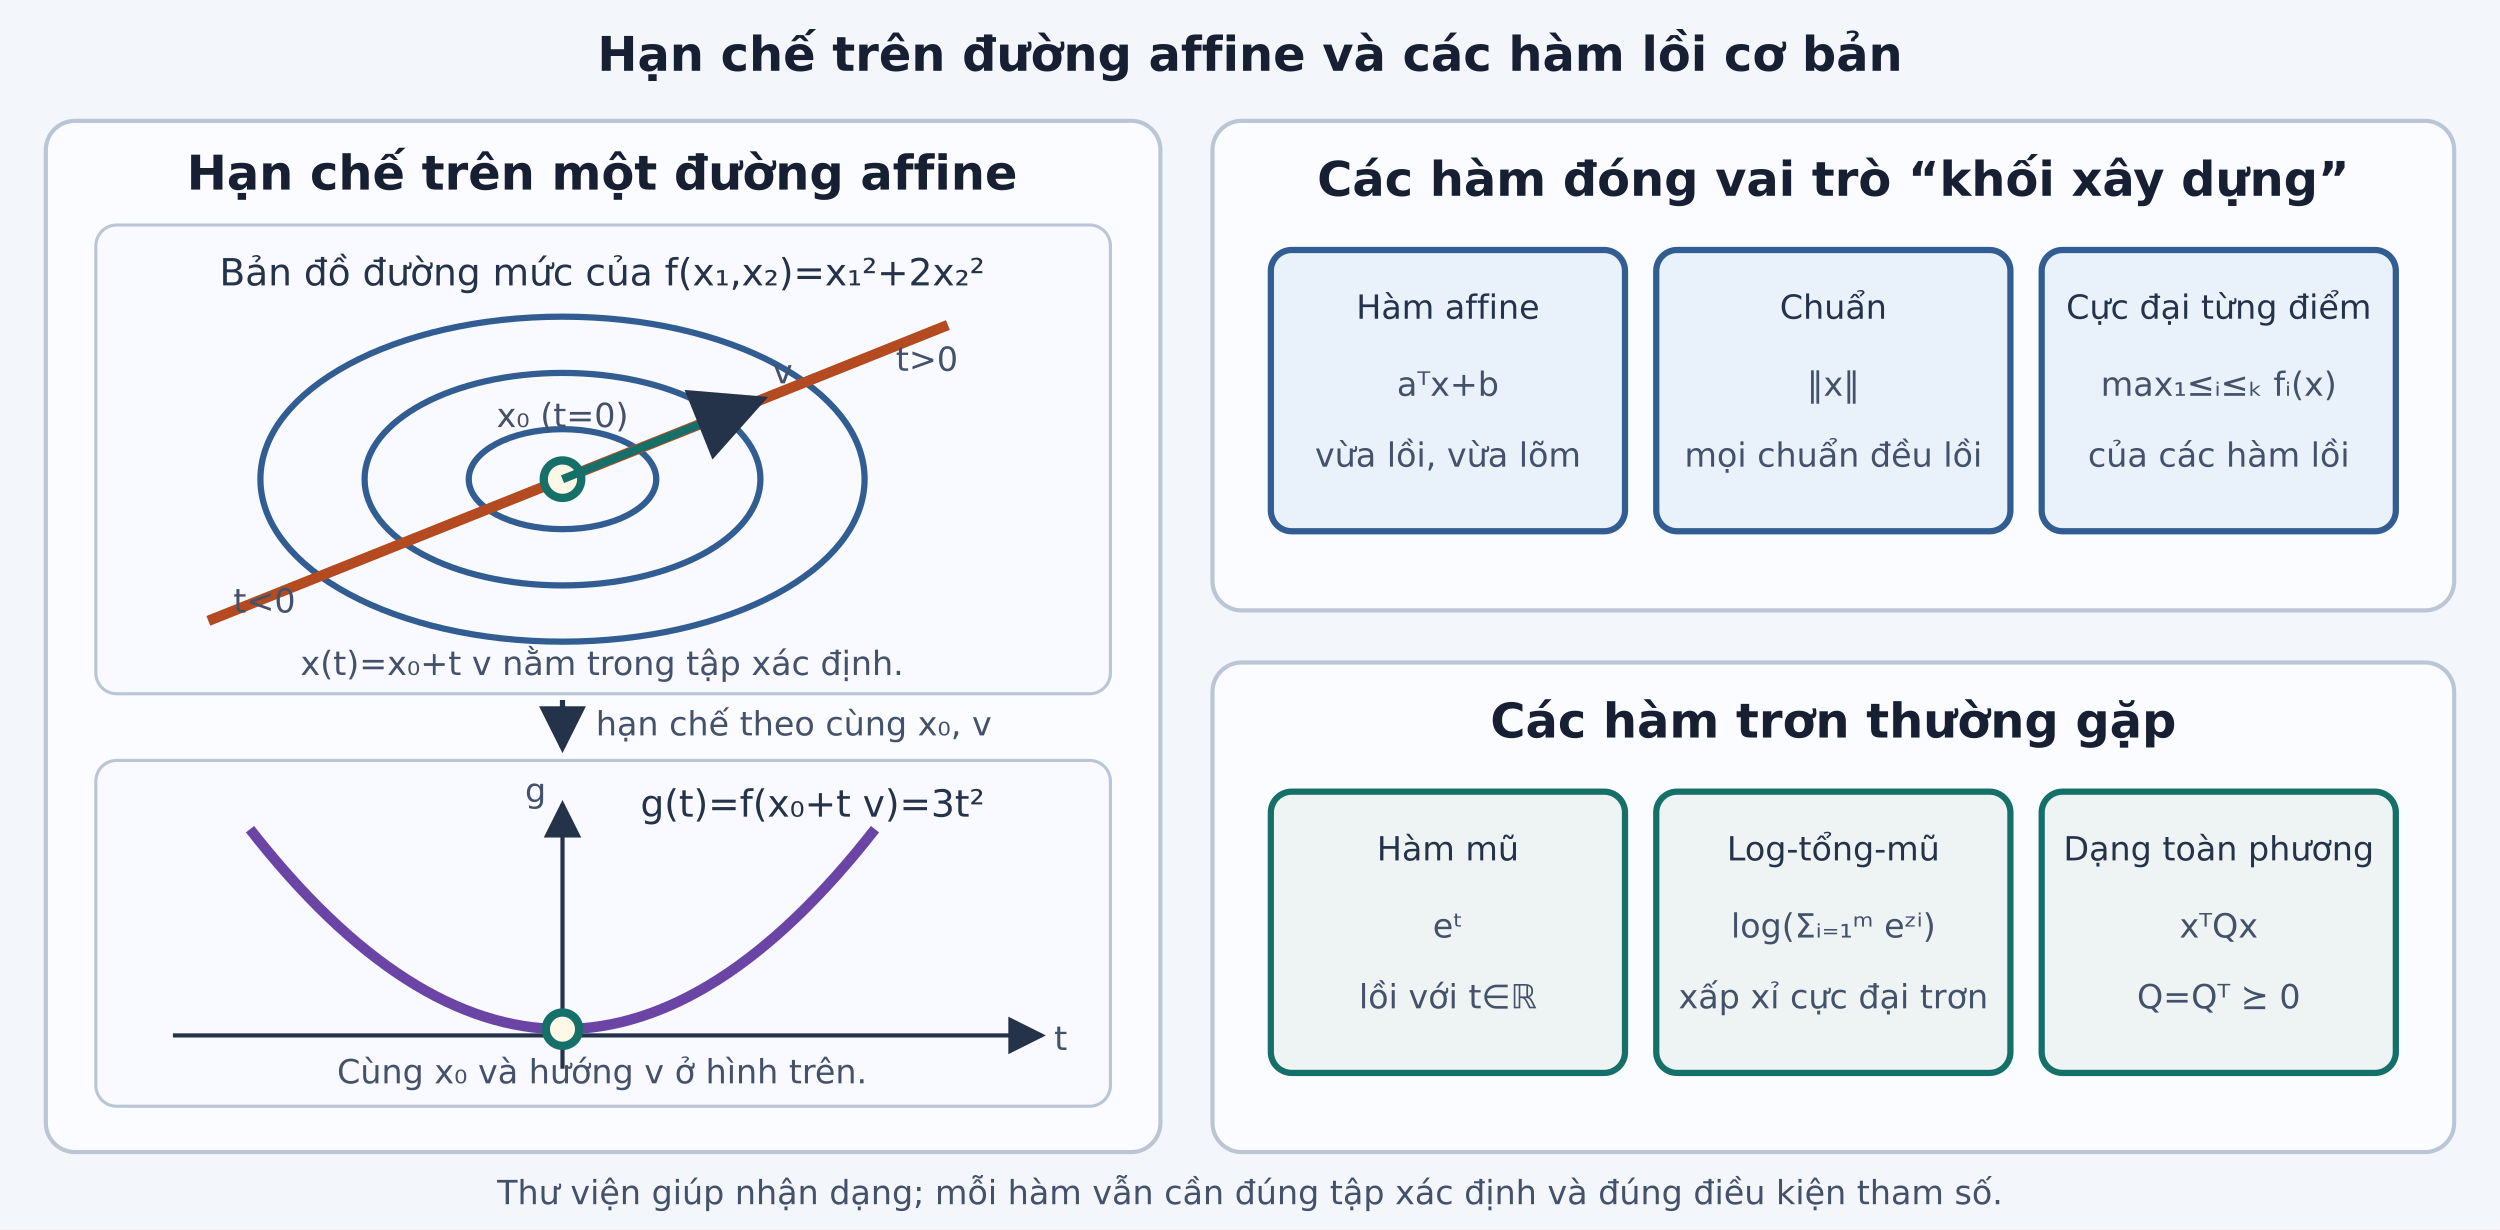
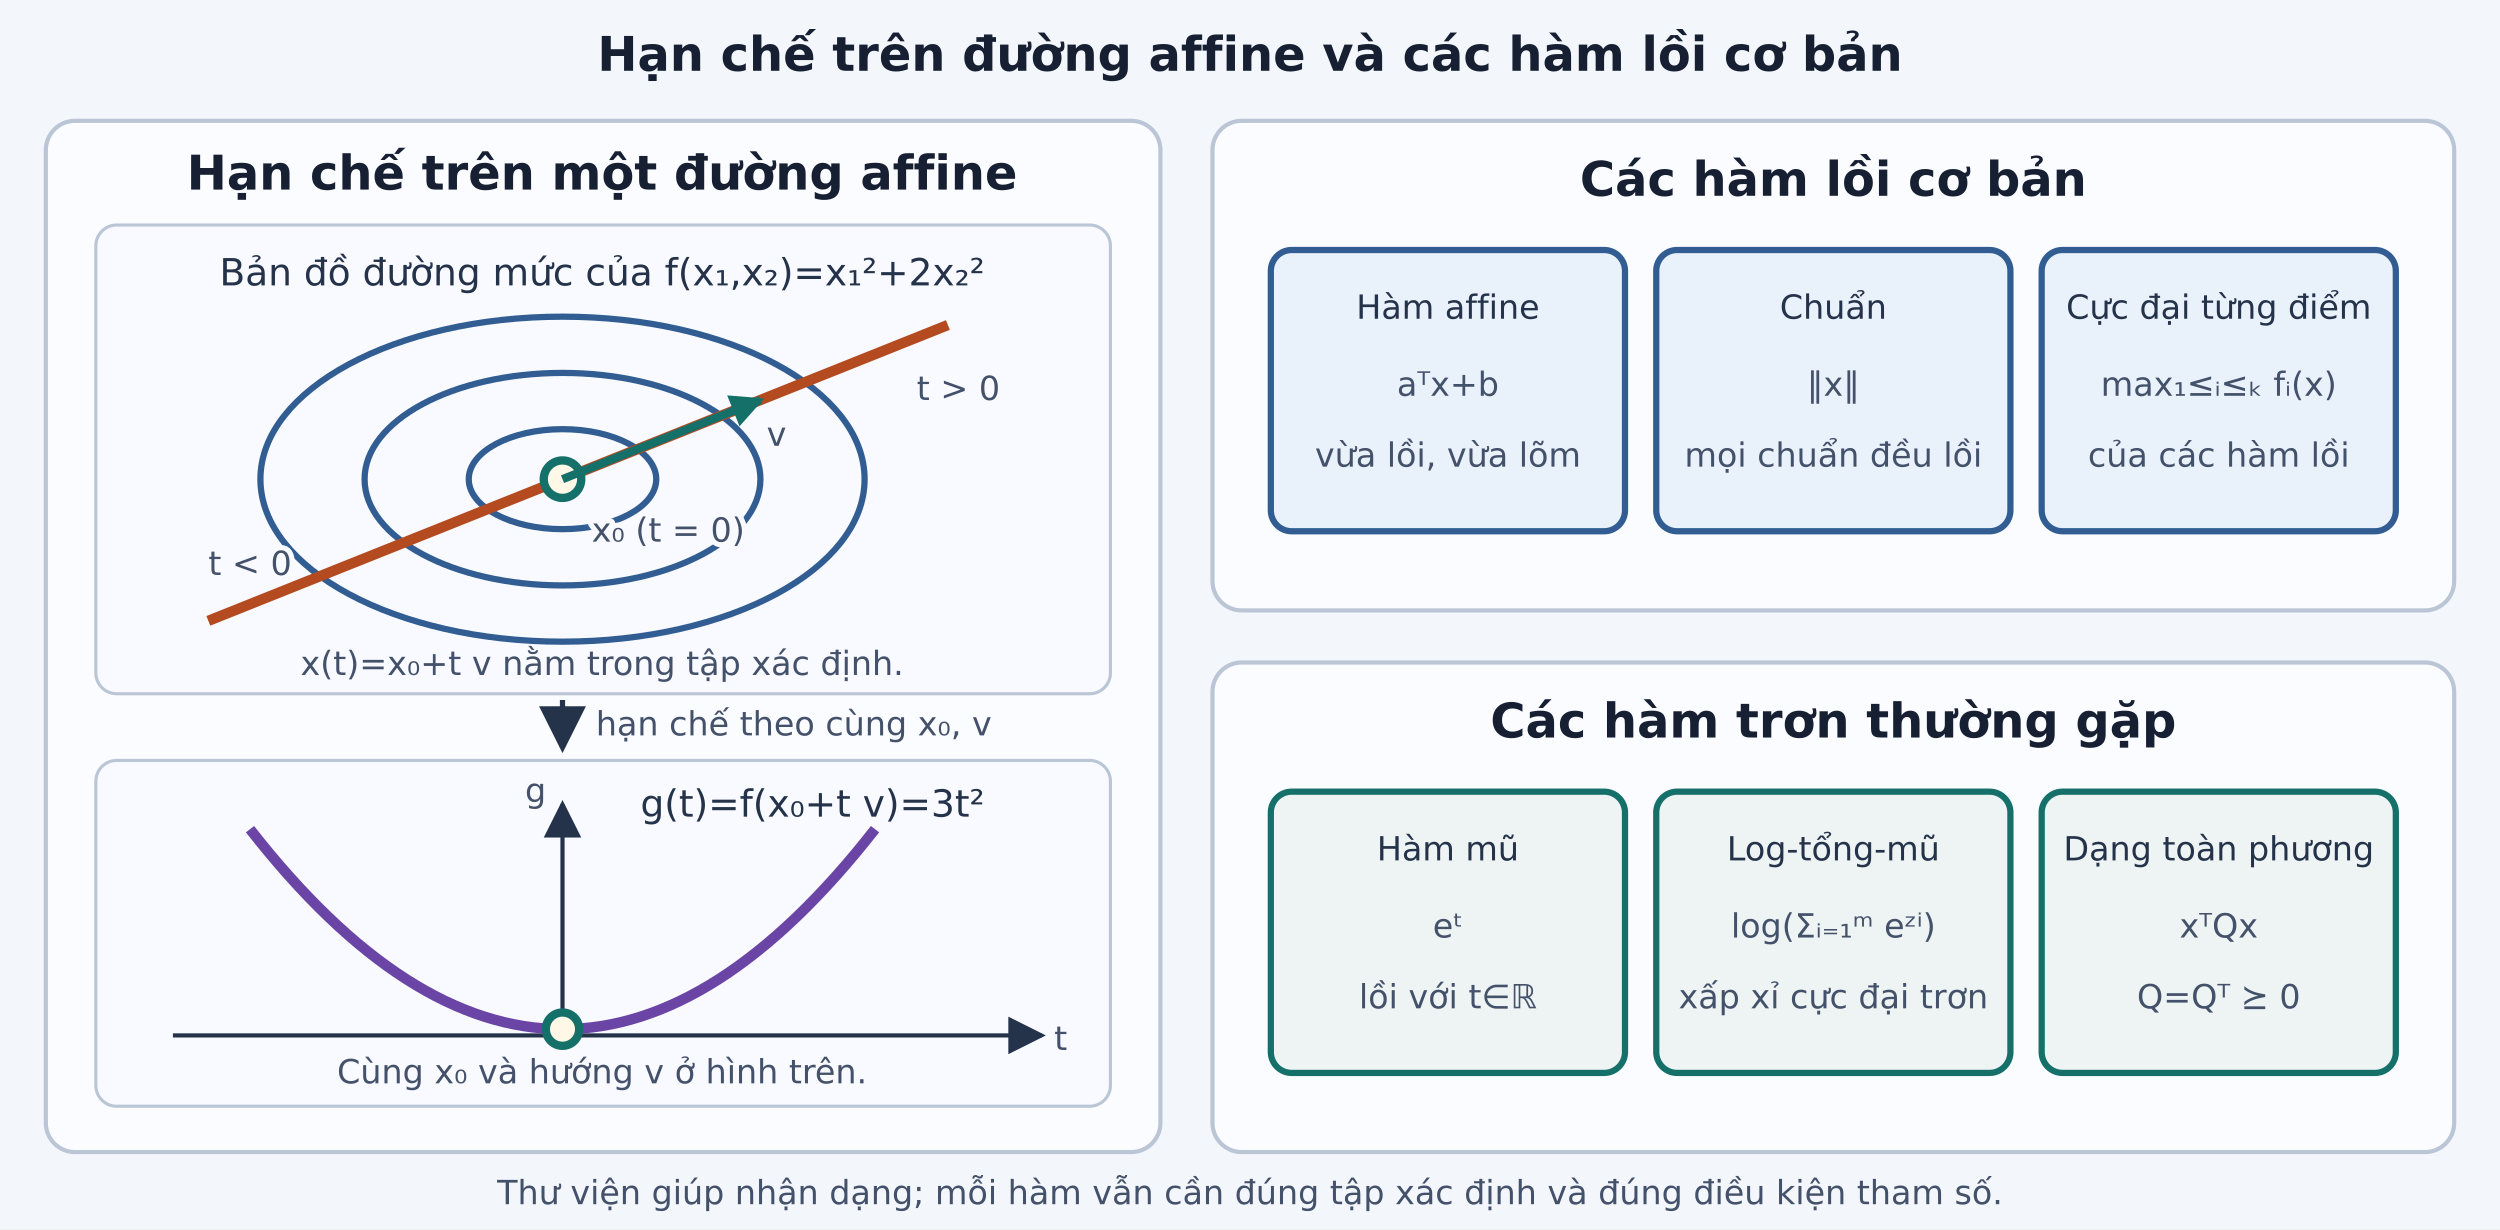
<svg xmlns="http://www.w3.org/2000/svg" viewBox="0 0 1200 590" role="img" aria-labelledby="title desc">
  <defs>
    <marker id="arrow" markerWidth="9" markerHeight="9" refX="8" refY="4.5" orient="auto">
      <path d="M0 0L9 4.5L0 9Z" fill="#24324a" />
    </marker>
-     <style>.panel{fill:#fbfcff;stroke:#bac5d6;stroke-width:2}.subpanel{fill:#f8faff;stroke:#bac5d6;stroke-width:1.5}.card{fill:#e9f1fb;stroke:#315d92;stroke-width:3}.card2{fill:#eef4f3;stroke:#16706a;stroke-width:3}.title{font-family:DejaVu Sans;font-size:23px;font-weight:700;fill:#172033}.label{font-family:DejaVu Sans;font-size:18px;fill:#24324a}.card-title{font-family:DejaVu Sans;font-size:16px;fill:#24324a}.small{font-family:DejaVu Sans;font-size:16px;fill:#44516a}.axis{stroke:#24324a;stroke-width:2;marker-end:url(#arrow)}.contour{fill:none;stroke:#315d92;stroke-width:3}.line{stroke:#b44b20;stroke-width:5}.direction{stroke:#16706a;stroke-width:4;marker-end:url(#arrow)}.curve{fill:none;stroke:#6a45a5;stroke-width:5}.point{fill:#fff;stroke:#172033;stroke-width:3}.slice-point{fill:#fff8e6;stroke:#16706a;stroke-width:4}.map-arrow{stroke:#24324a;stroke-width:2.5;marker-end:url(#arrow)}</style>
+     <marker id="arrow-dir" markerUnits="userSpaceOnUse" markerWidth="16" markerHeight="16" refX="14" refY="8" orient="auto">
+       <path d="M0 0L16 8L0 16Z" fill="#16706a" />
+     </marker>
+     <style>.panel{fill:#fbfcff;stroke:#bac5d6;stroke-width:2}.subpanel{fill:#f8faff;stroke:#bac5d6;stroke-width:1.5}.card{fill:#e9f1fb;stroke:#315d92;stroke-width:3}.card2{fill:#eef4f3;stroke:#16706a;stroke-width:3}.title{font-family:DejaVu Sans;font-size:23px;font-weight:700;fill:#172033}.label{font-family:DejaVu Sans;font-size:18px;fill:#24324a}.card-title{font-family:DejaVu Sans;font-size:16px;fill:#24324a}.small{font-family:DejaVu Sans;font-size:16px;fill:#44516a}.axis{stroke:#24324a;stroke-width:2;marker-end:url(#arrow)}.contour{fill:none;stroke:#315d92;stroke-width:3}.line{stroke:#b44b20;stroke-width:5}.direction{stroke:#16706a;stroke-width:4;marker-end:url(#arrow-dir)}.halo{paint-order:stroke;stroke:#f8faff;stroke-width:5px;stroke-linejoin:round}.curve{fill:none;stroke:#6a45a5;stroke-width:5}.point{fill:#fff;stroke:#172033;stroke-width:3}.slice-point{fill:#fff8e6;stroke:#16706a;stroke-width:4}.map-arrow{stroke:#24324a;stroke-width:2.5;marker-end:url(#arrow)}</style>
  </defs>
  <rect width="1200" height="590" fill="#f3f6fb" />
  <text class="title" x="600" y="34" text-anchor="middle">Hạn chế trên đường affine và các hàm lồi cơ bản</text>
  <rect class="panel" x="22" y="58" width="535" height="495" rx="14" />
  <text class="title" x="289" y="91" text-anchor="middle">Hạn chế trên một đường affine</text>
  <rect class="subpanel" x="46" y="108" width="487" height="225" rx="10" />
  <text class="label" x="289" y="137" text-anchor="middle">Bản đồ đường mức của f(x₁,x₂)=x₁²+2x₂²</text>
  <ellipse class="contour" cx="270" cy="230" rx="145" ry="78" />
  <ellipse class="contour" cx="270" cy="230" rx="95" ry="51" />
  <ellipse class="contour" cx="270" cy="230" rx="45" ry="24" />
  <line class="line" x1="100" y1="298" x2="455" y2="156" />
  <circle class="slice-point" cx="270" cy="230" r="9" />
  <line class="direction" x1="270" y1="230" x2="365" y2="192" />
-   <text class="small" x="270" y="205" text-anchor="middle">x₀ (t=0)</text>
-   <text class="small" x="371" y="184">v</text>
-   <text class="small" x="112" y="294">t&lt;0</text>
-   <text class="small" x="430" y="178">t&gt;0</text>
+   <text class="small halo" x="284" y="260">x₀ (t = 0)</text>
+   <text class="small halo" x="368" y="214">v</text>
+   <text class="small halo" x="100" y="276">t &lt; 0</text>
+   <text class="small halo" x="440" y="192">t &gt; 0</text>
  <text class="small" x="289" y="324" text-anchor="middle">x(t)=x₀+t v nằm trong tập xác định.</text>
  <line class="map-arrow" x1="270" y1="336" x2="270" y2="359" />
  <text class="small" x="286" y="353">hạn chế theo cùng x₀, v</text>
  <rect class="subpanel" x="46" y="365" width="487" height="166" rx="10" />
  <line class="axis" x1="83" y1="497" x2="500" y2="497" />
  <text class="small" x="506" y="504">t</text>
-   <line class="axis" x1="270" y1="513" x2="270" y2="386" />
+   <line class="axis" x1="270" y1="497" x2="270" y2="386" />
  <text class="small" x="252" y="385">g</text>
  <path class="curve" d="M120 398 Q270 590 420 398" />
  <circle class="slice-point" cx="270" cy="494" r="8" />
  <text class="label" x="390" y="392" text-anchor="middle">g(t)=f(x₀+t v)=3t²</text>
  <text class="small" x="289" y="520" text-anchor="middle">Cùng x₀ và hướng v ở hình trên.</text>
  <rect class="panel" x="582" y="58" width="596" height="235" rx="14" />
-   <text class="title" x="880" y="94" text-anchor="middle">Các hàm đóng vai trò “khối xây dựng”</text>
+   <text class="title" x="880" y="94" text-anchor="middle">Các hàm lồi cơ bản</text>
  <rect class="card" x="610" y="120" width="170" height="135" rx="10" />
  <text class="card-title" x="695" y="153" text-anchor="middle">Hàm affine</text>
  <text class="small" x="695" y="190" text-anchor="middle">aᵀx+b</text>
  <text class="small" x="695" y="224" text-anchor="middle">vừa lồi, vừa lõm</text>
  <rect class="card" x="795" y="120" width="170" height="135" rx="10" />
  <text class="card-title" x="880" y="153" text-anchor="middle">Chuẩn</text>
  <text class="small" x="880" y="190" text-anchor="middle">‖x‖</text>
  <text class="small" x="880" y="224" text-anchor="middle">mọi chuẩn đều lồi</text>
  <rect class="card" x="980" y="120" width="170" height="135" rx="10" />
  <text class="card-title" x="1065" y="153" text-anchor="middle">Cực đại từng điểm</text>
  <text class="small" x="1065" y="190" text-anchor="middle">max₁≤ᵢ≤ₖ fᵢ(x)</text>
  <text class="small" x="1065" y="224" text-anchor="middle">của các hàm lồi</text>
  <rect class="panel" x="582" y="318" width="596" height="235" rx="14" />
  <text class="title" x="880" y="354" text-anchor="middle">Các hàm trơn thường gặp</text>
  <rect class="card2" x="610" y="380" width="170" height="135" rx="10" />
  <text class="card-title" x="695" y="413" text-anchor="middle">Hàm mũ</text>
  <text class="small" x="695" y="450" text-anchor="middle">eᵗ</text>
  <text class="small" x="695" y="484" text-anchor="middle">lồi với t∈ℝ</text>
  <rect class="card2" x="795" y="380" width="170" height="135" rx="10" />
  <text class="card-title" x="880" y="413" text-anchor="middle">Log-tổng-mũ</text>
  <text class="small" x="880" y="450" text-anchor="middle">log(Σᵢ₌₁ᵐ eᶻⁱ)</text>
  <text class="small" x="880" y="484" text-anchor="middle">xấp xỉ cực đại trơn</text>
  <rect class="card2" x="980" y="380" width="170" height="135" rx="10" />
  <text class="card-title" x="1065" y="413" text-anchor="middle">Dạng toàn phương</text>
  <text class="small" x="1065" y="450" text-anchor="middle">xᵀQx</text>
  <text class="small" x="1065" y="484" text-anchor="middle">Q=Qᵀ ⪰ 0</text>
  <text class="small" x="600" y="578" text-anchor="middle">Thư viện giúp nhận dạng; mỗi hàm vẫn cần đúng tập xác định và đúng điều kiện tham số.</text>
</svg>
